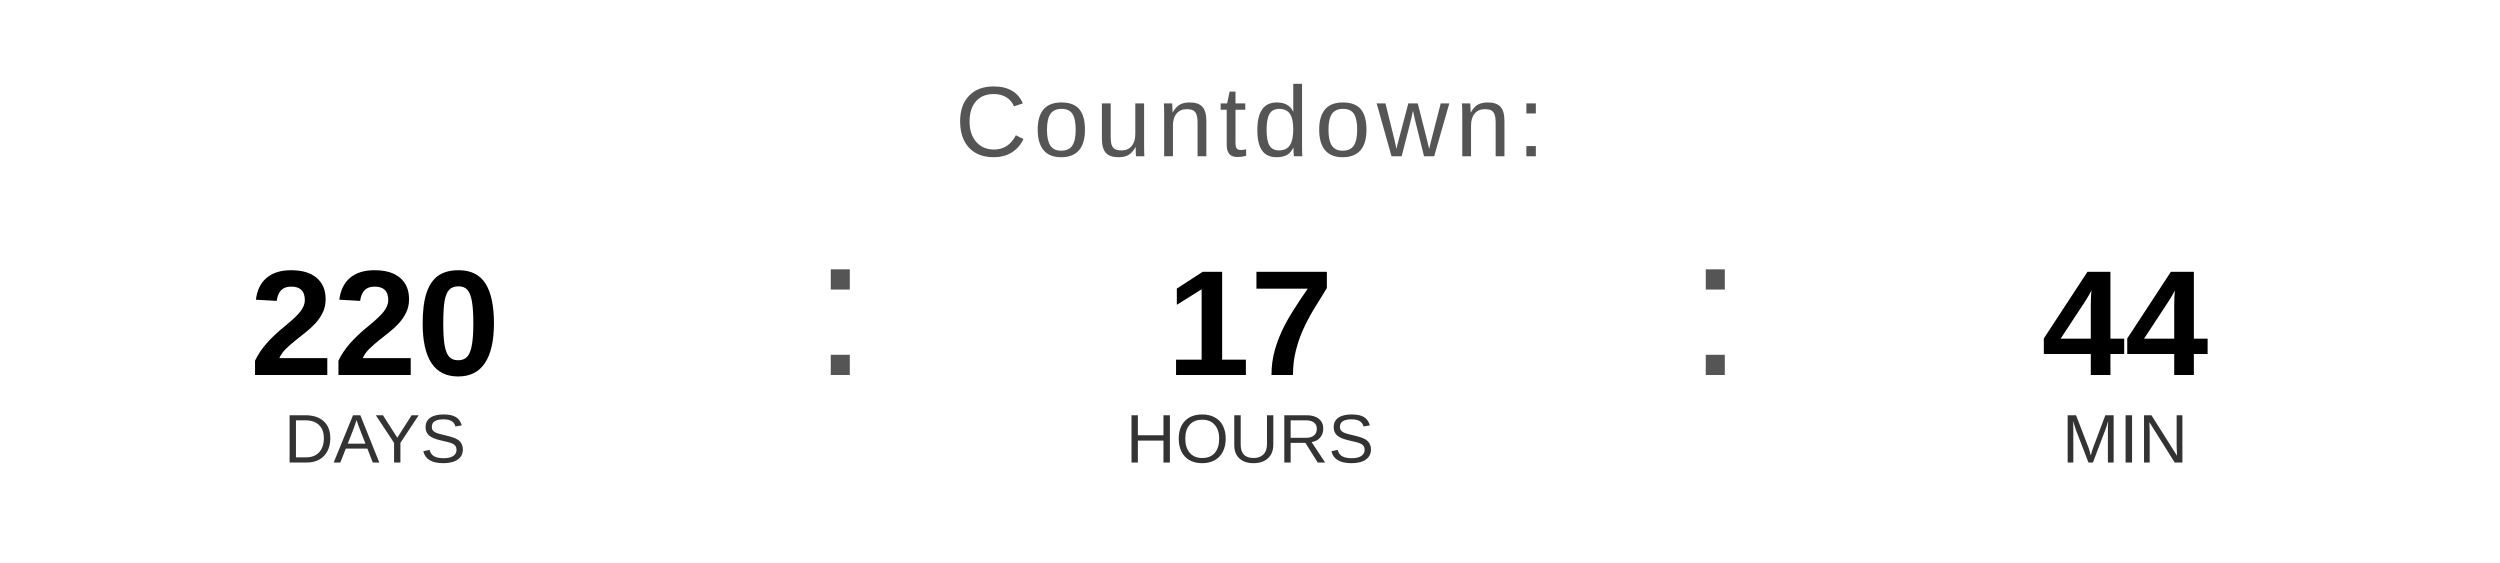
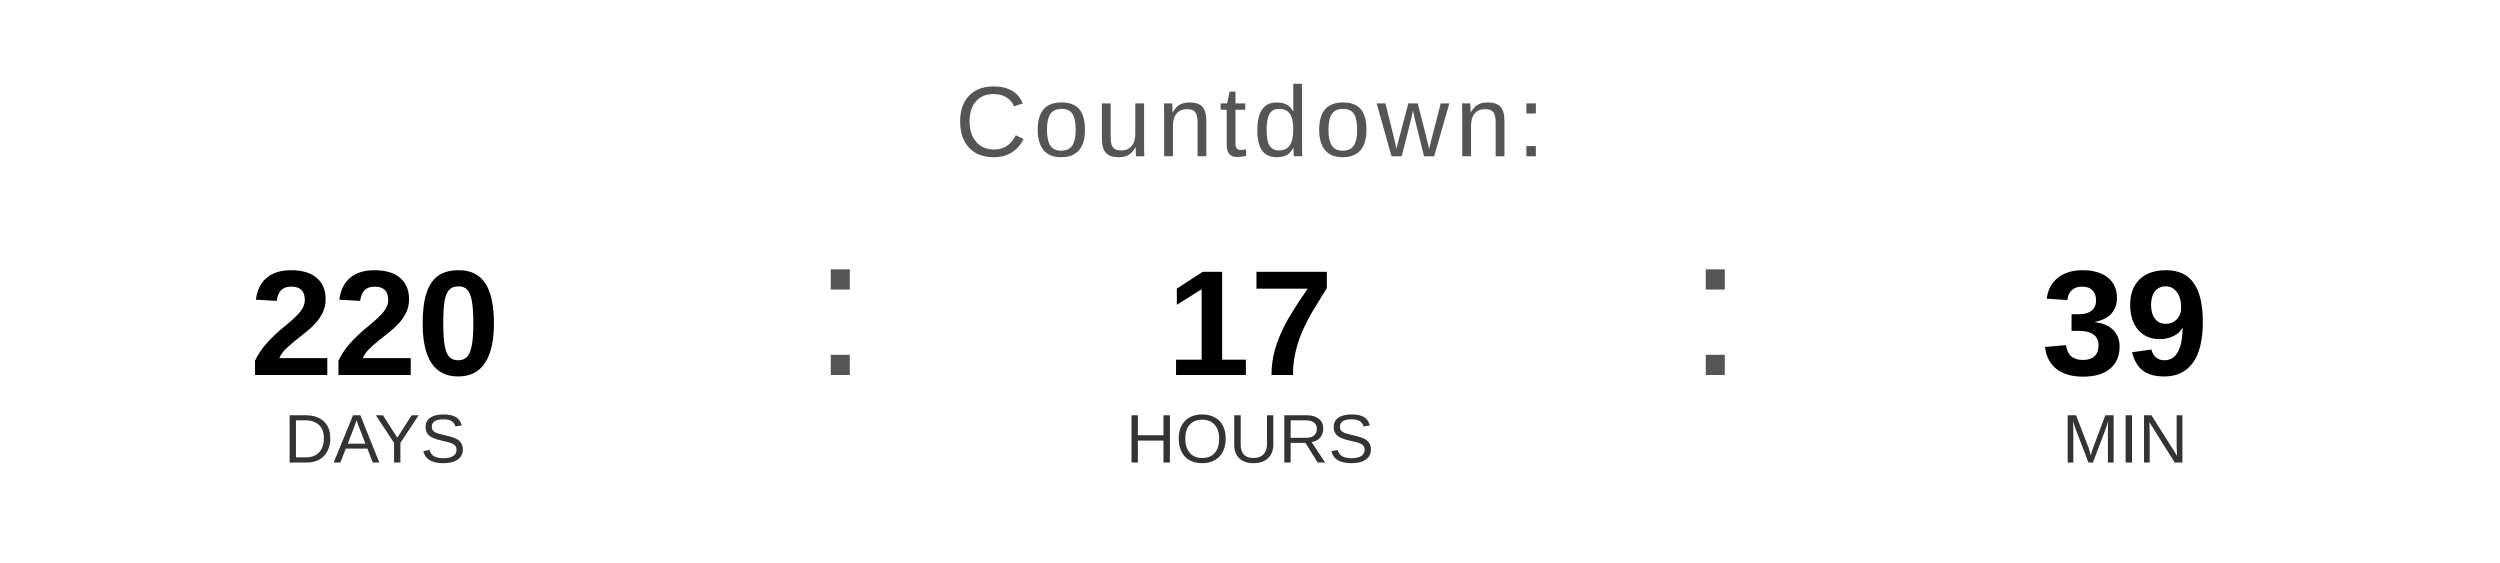
<svg xmlns="http://www.w3.org/2000/svg" width="400" height="90" viewBox="0 0 400 90">
  <text x="200" y="25" font-family="Arial, Helvetica, sans-serif" font-size="16" fill="#555555" text-anchor="middle" letter-spacing="1">
    Countdown:
  </text>
  <text x="60" y="60" font-family="Arial, Helvetica, sans-serif" font-size="24" font-weight="bold" fill="#000000" text-anchor="middle">220</text>
  <text x="60" y="74" font-family="Arial, Helvetica, sans-serif" font-size="11" fill="#333333" text-anchor="middle">DAYS</text>
  <text x="130" y="60" font-family="Arial, sans-serif" font-size="32" fill="#555555">:</text>
  <text x="200" y="60" font-family="Arial, Helvetica, sans-serif" font-size="24" font-weight="bold" fill="#000000" text-anchor="middle">17</text>
  <text x="200" y="74" font-family="Arial, Helvetica, sans-serif" font-size="11" fill="#333333" text-anchor="middle">HOURS</text>
  <text x="270" y="60" font-family="Arial, sans-serif" font-size="32" fill="#555555">:</text>
-   <text x="340" y="60" font-family="Arial, Helvetica, sans-serif" font-size="24" font-weight="bold" fill="#000000" text-anchor="middle">44</text>
+   <text x="340" y="60" font-family="Arial, Helvetica, sans-serif" font-size="24" font-weight="bold" fill="#000000" text-anchor="middle">39</text>
  <text x="340" y="74" font-family="Arial, Helvetica, sans-serif" font-size="11" fill="#333333" text-anchor="middle">MIN</text>
</svg>
